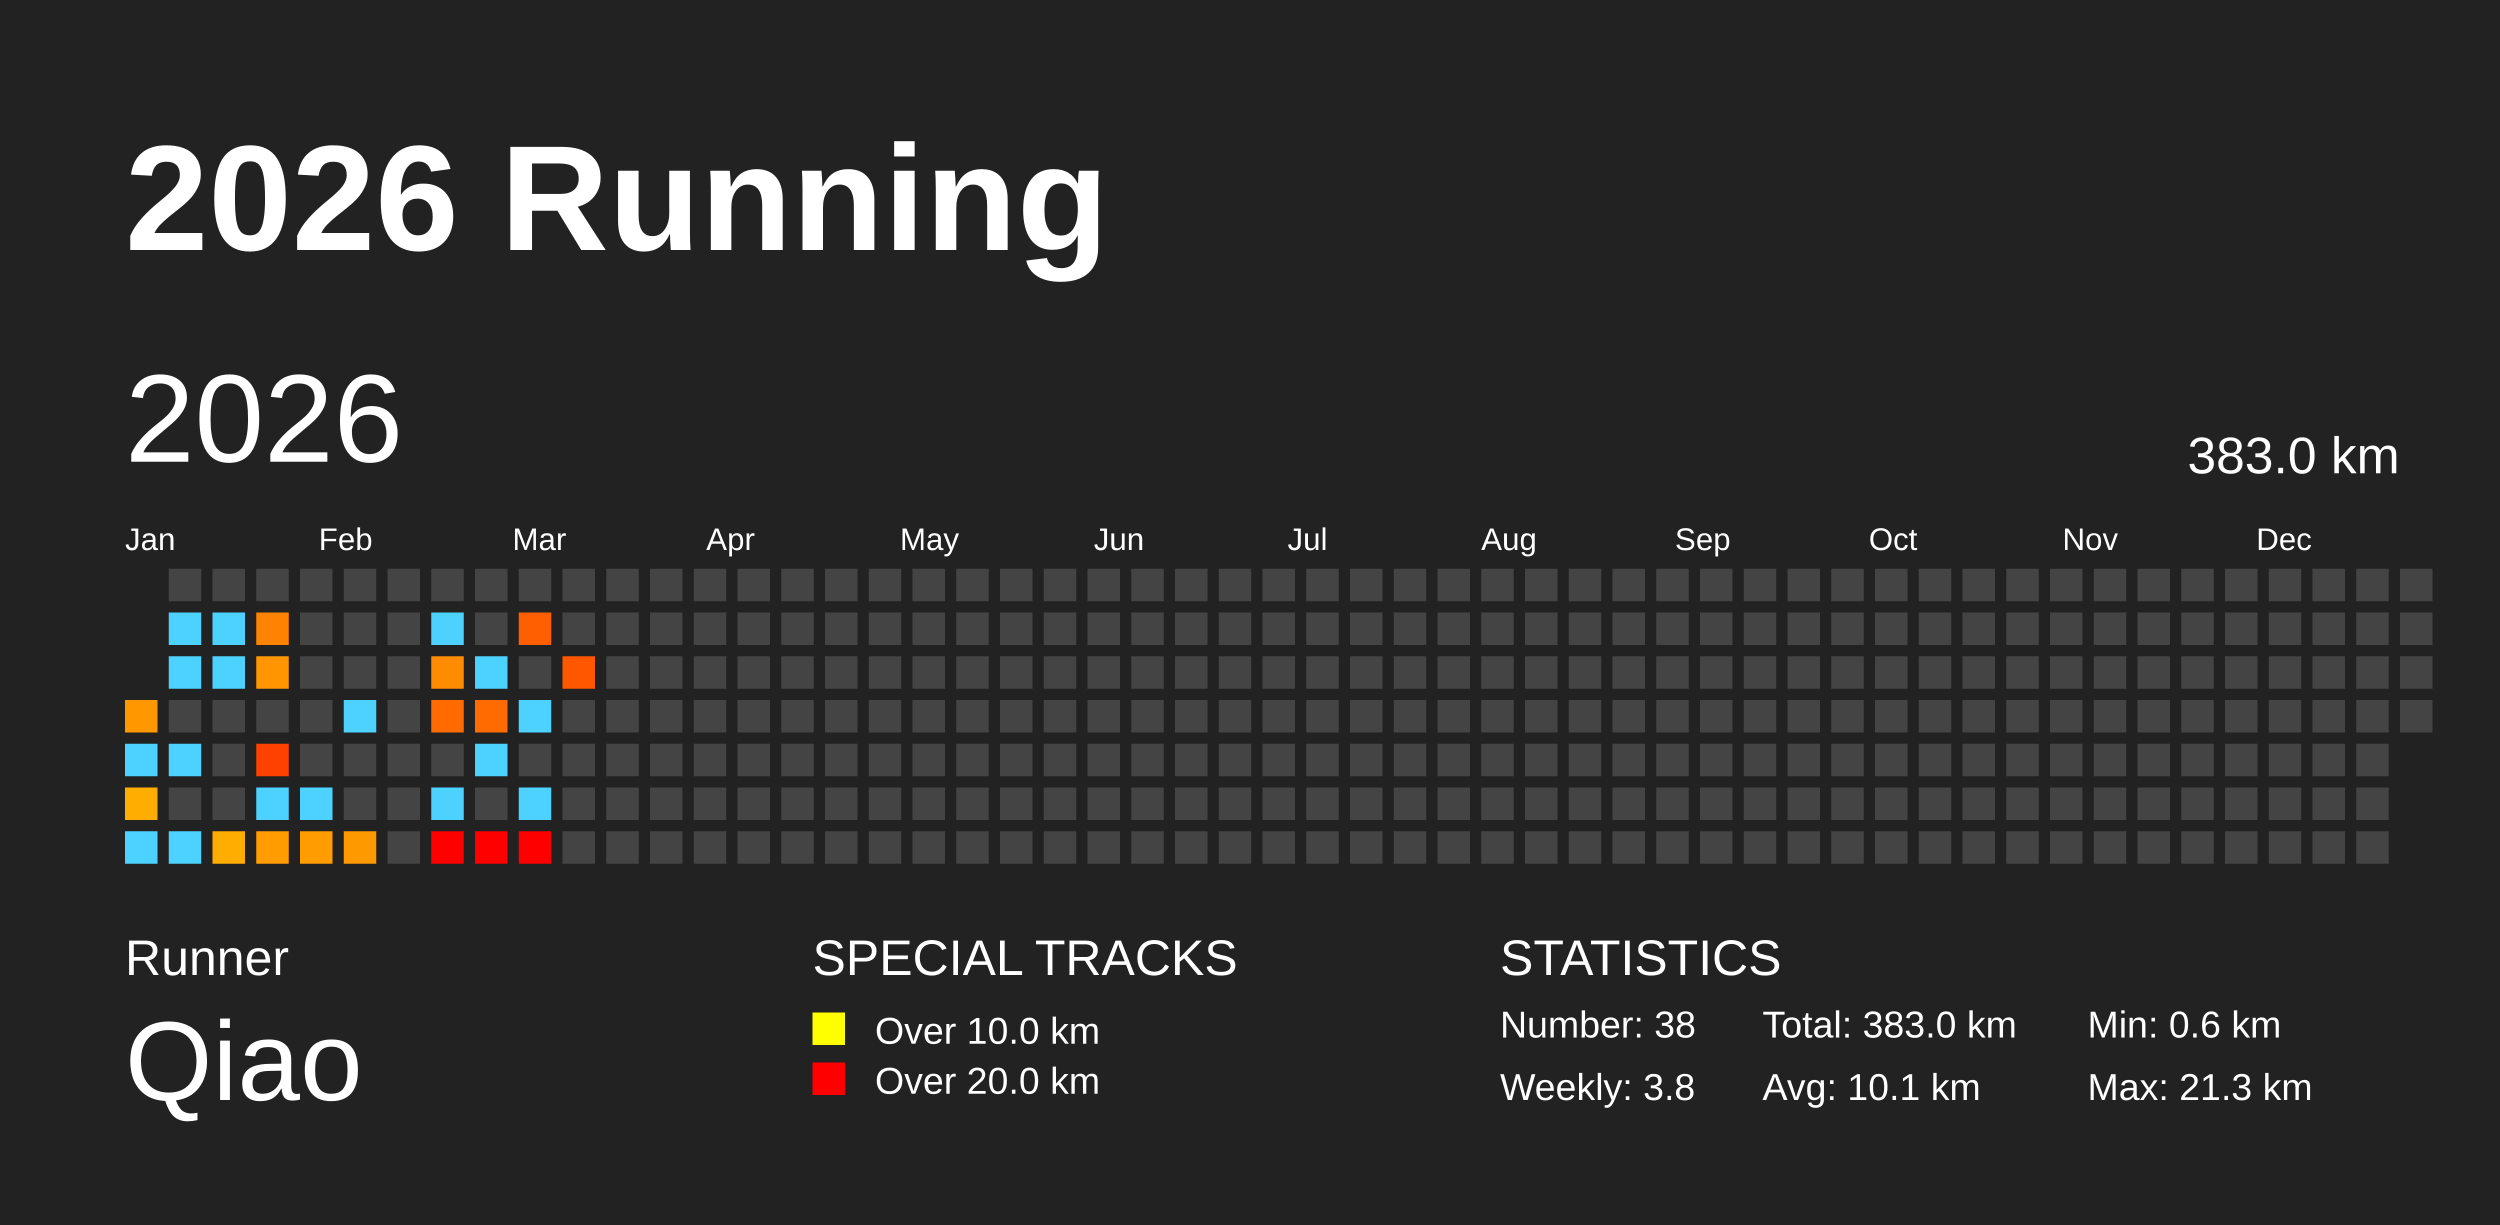
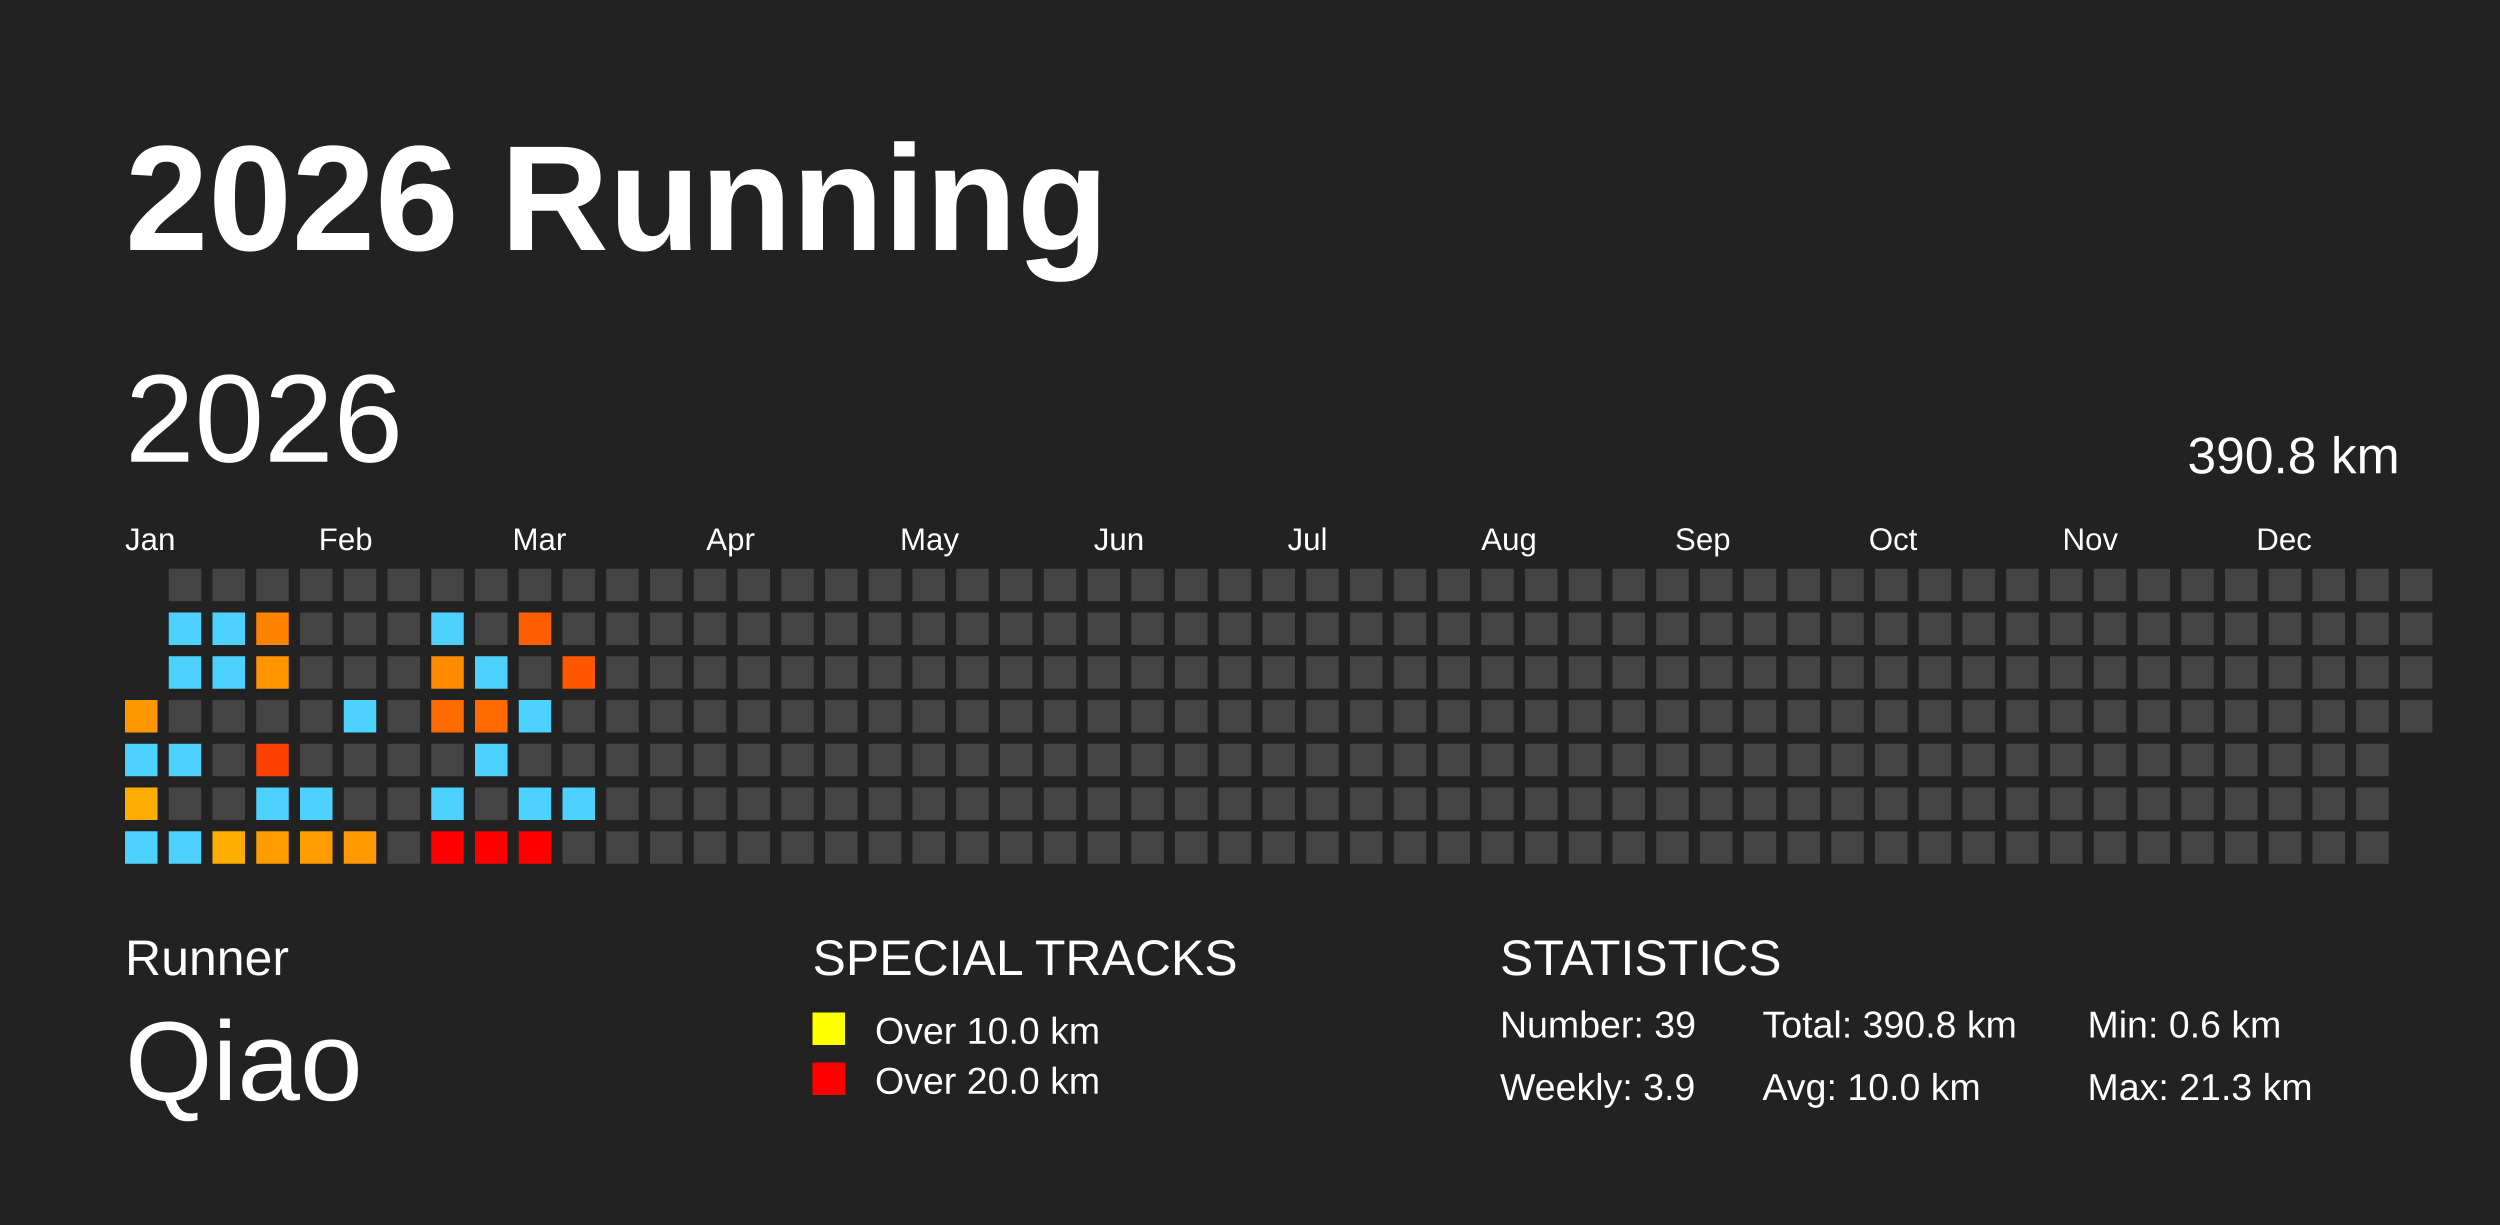
<svg xmlns="http://www.w3.org/2000/svg" baseProfile="full" height="98mm" version="1.1" viewBox="0,0,200,98" width="200mm">
  <defs />
  <rect fill="#222222" height="98" width="200" x="0" y="0" />
  <text fill="#FFFFFF" style="font-size:12px; font-family:Arial; font-weight:bold;" x="10" y="20">2026 Running</text>
  <text fill="#FFFFFF" style="font-size:4px; font-family:Arial" x="10" y="78">Runner</text>
  <text fill="#FFFFFF" style="font-size:9px; font-family:Arial" x="10" y="88">Qiao</text>
  <text fill="#FFFFFF" style="font-size:4px; font-family:Arial" x="65" y="78">SPECIAL TRACKS</text>
  <rect fill="yellow" height="2.6" width="2.6" x="65" y="81" />
  <text fill="#FFFFFF" style="font-size:3px; font-family:Arial" x="70" y="83.5">Over 10.0 km</text>
  <rect fill="red" height="2.6" width="2.6" x="65" y="85" />
  <text fill="#FFFFFF" style="font-size:3px; font-family:Arial" x="70" y="87.5">Over 20.0 km</text>
  <text fill="#FFFFFF" style="font-size:4px; font-family:Arial" x="120" y="78">STATISTICS</text>
-   <text fill="#FFFFFF" style="font-size:3px; font-family:Arial" x="120" y="83">Number: 38</text>
-   <text fill="#FFFFFF" style="font-size:3px; font-family:Arial" x="120" y="88">Weekly: 3.8</text>
-   <text fill="#FFFFFF" style="font-size:3px; font-family:Arial" x="141" y="83">Total: 383.0 km</text>
-   <text fill="#FFFFFF" style="font-size:3px; font-family:Arial" x="141" y="88">Avg: 10.1 km</text>
+   <text fill="#FFFFFF" style="font-size:3px; font-family:Arial" x="120" y="83">Number: 39</text>
+   <text fill="#FFFFFF" style="font-size:3px; font-family:Arial" x="120" y="88">Weekly: 3.9</text>
+   <text fill="#FFFFFF" style="font-size:3px; font-family:Arial" x="141" y="83">Total: 390.8 km</text>
+   <text fill="#FFFFFF" style="font-size:3px; font-family:Arial" x="141" y="88">Avg: 10.0 km</text>
  <text fill="#FFFFFF" style="font-size:3px; font-family:Arial" x="167" y="83">Min: 0.6 km</text>
  <text fill="#FFFFFF" style="font-size:3px; font-family:Arial" x="167" y="88">Max: 21.3 km</text>
  <text dominant-baseline="hanging" fill="#FFFFFF" style="font-size:10.0px; font-family:Arial;" x="10" y="30">2026</text>
-   <text dominant-baseline="hanging" fill="#FFFFFF" style="font-size:4.125px; font-family:Arial;" x="175" y="35">383.0 km</text>
+   <text dominant-baseline="hanging" fill="#FFFFFF" style="font-size:4.125px; font-family:Arial;" x="175" y="35">390.8 km</text>
  <text fill="#FFFFFF" style="font-size:2.5px; font-family:Arial" x="10.0" y="44">Jan</text>
  <text fill="#FFFFFF" style="font-size:2.5px; font-family:Arial" x="25.5" y="44">Feb</text>
  <text fill="#FFFFFF" style="font-size:2.5px; font-family:Arial" x="41.0" y="44">Mar</text>
  <text fill="#FFFFFF" style="font-size:2.5px; font-family:Arial" x="56.5" y="44">Apr</text>
  <text fill="#FFFFFF" style="font-size:2.5px; font-family:Arial" x="72.0" y="44">May</text>
  <text fill="#FFFFFF" style="font-size:2.5px; font-family:Arial" x="87.5" y="44">Jun</text>
  <text fill="#FFFFFF" style="font-size:2.5px; font-family:Arial" x="103.0" y="44">Jul</text>
  <text fill="#FFFFFF" style="font-size:2.5px; font-family:Arial" x="118.5" y="44">Aug</text>
  <text fill="#FFFFFF" style="font-size:2.5px; font-family:Arial" x="134.0" y="44">Sep</text>
  <text fill="#FFFFFF" style="font-size:2.5px; font-family:Arial" x="149.5" y="44">Oct</text>
  <text fill="#FFFFFF" style="font-size:2.5px; font-family:Arial" x="165.0" y="44">Nov</text>
  <text fill="#FFFFFF" style="font-size:2.5px; font-family:Arial" x="180.5" y="44">Dec</text>
  <rect fill="#ff9700" height="2.6" width="2.6" x="10.0" y="56.0" />
  <rect fill="#4dd2ff" height="2.6" width="2.6" x="10.0" y="59.5" />
  <rect fill="#ffad00" height="2.6" width="2.6" x="10.0" y="63.0" />
  <rect fill="#4dd2ff" height="2.6" width="2.6" x="10.0" y="66.5" />
  <rect fill="#444444" height="2.6" width="2.6" x="13.5" y="45.5" />
  <rect fill="#4dd2ff" height="2.6" width="2.6" x="13.5" y="49.0" />
  <rect fill="#4dd2ff" height="2.6" width="2.6" x="13.5" y="52.5" />
  <rect fill="#444444" height="2.6" width="2.6" x="13.5" y="56.0" />
  <rect fill="#4dd2ff" height="2.6" width="2.6" x="13.5" y="59.5" />
  <rect fill="#444444" height="2.6" width="2.6" x="13.5" y="63.0" />
  <rect fill="#4dd2ff" height="2.6" width="2.6" x="13.5" y="66.5" />
  <rect fill="#444444" height="2.6" width="2.6" x="17.0" y="45.5" />
  <rect fill="#4dd2ff" height="2.6" width="2.6" x="17.0" y="49.0" />
  <rect fill="#4dd2ff" height="2.6" width="2.6" x="17.0" y="52.5" />
  <rect fill="#444444" height="2.6" width="2.6" x="17.0" y="56.0" />
  <rect fill="#444444" height="2.6" width="2.6" x="17.0" y="59.5" />
  <rect fill="#444444" height="2.6" width="2.6" x="17.0" y="63.0" />
  <rect fill="#ffad00" height="2.6" width="2.6" x="17.0" y="66.5" />
  <rect fill="#444444" height="2.6" width="2.6" x="20.5" y="45.5" />
  <rect fill="#ff8300" height="2.6" width="2.6" x="20.5" y="49.0" />
  <rect fill="#ff9600" height="2.6" width="2.6" x="20.5" y="52.5" />
  <rect fill="#444444" height="2.6" width="2.6" x="20.5" y="56.0" />
  <rect fill="#ff4100" height="2.6" width="2.6" x="20.5" y="59.5" />
  <rect fill="#4dd2ff" height="2.6" width="2.6" x="20.5" y="63.0" />
  <rect fill="#ff9d00" height="2.6" width="2.6" x="20.5" y="66.5" />
  <rect fill="#444444" height="2.6" width="2.6" x="24.0" y="45.5" />
  <rect fill="#444444" height="2.6" width="2.6" x="24.0" y="49.0" />
  <rect fill="#444444" height="2.6" width="2.6" x="24.0" y="52.5" />
  <rect fill="#444444" height="2.6" width="2.6" x="24.0" y="56.0" />
  <rect fill="#444444" height="2.6" width="2.6" x="24.0" y="59.5" />
  <rect fill="#4dd2ff" height="2.6" width="2.6" x="24.0" y="63.0" />
  <rect fill="#ff9c00" height="2.6" width="2.6" x="24.0" y="66.5" />
  <rect fill="#444444" height="2.6" width="2.6" x="27.5" y="45.5" />
  <rect fill="#444444" height="2.6" width="2.6" x="27.5" y="49.0" />
  <rect fill="#444444" height="2.6" width="2.6" x="27.5" y="52.5" />
  <rect fill="#4dd2ff" height="2.6" width="2.6" x="27.5" y="56.0" />
  <rect fill="#444444" height="2.6" width="2.6" x="27.5" y="59.5" />
  <rect fill="#444444" height="2.6" width="2.6" x="27.5" y="63.0" />
  <rect fill="#ff9900" height="2.6" width="2.6" x="27.5" y="66.5" />
  <rect fill="#444444" height="2.6" width="2.6" x="31.0" y="45.5" />
  <rect fill="#444444" height="2.6" width="2.6" x="31.0" y="49.0" />
  <rect fill="#444444" height="2.6" width="2.6" x="31.0" y="52.5" />
  <rect fill="#444444" height="2.6" width="2.6" x="31.0" y="56.0" />
  <rect fill="#444444" height="2.6" width="2.6" x="31.0" y="59.5" />
  <rect fill="#444444" height="2.6" width="2.6" x="31.0" y="63.0" />
  <rect fill="#444444" height="2.6" width="2.6" x="31.0" y="66.5" />
  <rect fill="#444444" height="2.6" width="2.6" x="34.5" y="45.5" />
  <rect fill="#4dd2ff" height="2.6" width="2.6" x="34.5" y="49.0" />
  <rect fill="#ff8b00" height="2.6" width="2.6" x="34.5" y="52.5" />
  <rect fill="#ff6b00" height="2.6" width="2.6" x="34.5" y="56.0" />
  <rect fill="#444444" height="2.6" width="2.6" x="34.5" y="59.5" />
  <rect fill="#4dd2ff" height="2.6" width="2.6" x="34.5" y="63.0" />
  <rect fill="red" height="2.6" width="2.6" x="34.5" y="66.5" />
  <rect fill="#444444" height="2.6" width="2.6" x="38.0" y="45.5" />
  <rect fill="#444444" height="2.6" width="2.6" x="38.0" y="49.0" />
  <rect fill="#4dd2ff" height="2.6" width="2.6" x="38.0" y="52.5" />
  <rect fill="#ff6b00" height="2.6" width="2.6" x="38.0" y="56.0" />
  <rect fill="#4dd2ff" height="2.6" width="2.6" x="38.0" y="59.5" />
  <rect fill="#444444" height="2.6" width="2.6" x="38.0" y="63.0" />
  <rect fill="red" height="2.6" width="2.6" x="38.0" y="66.5" />
  <rect fill="#444444" height="2.6" width="2.6" x="41.5" y="45.5" />
  <rect fill="#ff5f00" height="2.6" width="2.6" x="41.5" y="49.0" />
  <rect fill="#444444" height="2.6" width="2.6" x="41.5" y="52.5" />
  <rect fill="#4dd2ff" height="2.6" width="2.6" x="41.5" y="56.0" />
  <rect fill="#444444" height="2.6" width="2.6" x="41.5" y="59.5" />
  <rect fill="#4dd2ff" height="2.6" width="2.6" x="41.5" y="63.0" />
  <rect fill="red" height="2.6" width="2.6" x="41.5" y="66.5" />
  <rect fill="#444444" height="2.6" width="2.6" x="45.0" y="45.5" />
  <rect fill="#444444" height="2.6" width="2.6" x="45.0" y="49.0" />
  <rect fill="#ff5600" height="2.6" width="2.6" x="45.0" y="52.5" />
  <rect fill="#444444" height="2.6" width="2.6" x="45.0" y="56.0" />
  <rect fill="#444444" height="2.6" width="2.6" x="45.0" y="59.5" />
-   <rect fill="#444444" height="2.6" width="2.6" x="45.0" y="63.0" />
+   <rect fill="#4dd2ff" height="2.6" width="2.6" x="45.0" y="63.0" />
  <rect fill="#444444" height="2.6" width="2.6" x="45.0" y="66.5" />
  <rect fill="#444444" height="2.6" width="2.6" x="48.5" y="45.5" />
  <rect fill="#444444" height="2.6" width="2.6" x="48.5" y="49.0" />
  <rect fill="#444444" height="2.6" width="2.6" x="48.5" y="52.5" />
  <rect fill="#444444" height="2.6" width="2.6" x="48.5" y="56.0" />
  <rect fill="#444444" height="2.6" width="2.6" x="48.5" y="59.5" />
  <rect fill="#444444" height="2.6" width="2.6" x="48.5" y="63.0" />
  <rect fill="#444444" height="2.6" width="2.6" x="48.5" y="66.5" />
  <rect fill="#444444" height="2.6" width="2.6" x="52.0" y="45.5" />
  <rect fill="#444444" height="2.6" width="2.6" x="52.0" y="49.0" />
  <rect fill="#444444" height="2.6" width="2.6" x="52.0" y="52.5" />
  <rect fill="#444444" height="2.6" width="2.6" x="52.0" y="56.0" />
  <rect fill="#444444" height="2.6" width="2.6" x="52.0" y="59.5" />
  <rect fill="#444444" height="2.6" width="2.6" x="52.0" y="63.0" />
  <rect fill="#444444" height="2.6" width="2.6" x="52.0" y="66.5" />
  <rect fill="#444444" height="2.6" width="2.6" x="55.5" y="45.5" />
  <rect fill="#444444" height="2.6" width="2.6" x="55.5" y="49.0" />
  <rect fill="#444444" height="2.6" width="2.6" x="55.5" y="52.5" />
  <rect fill="#444444" height="2.6" width="2.6" x="55.5" y="56.0" />
  <rect fill="#444444" height="2.6" width="2.6" x="55.5" y="59.5" />
  <rect fill="#444444" height="2.6" width="2.6" x="55.5" y="63.0" />
  <rect fill="#444444" height="2.6" width="2.6" x="55.5" y="66.5" />
  <rect fill="#444444" height="2.6" width="2.6" x="59.0" y="45.5" />
  <rect fill="#444444" height="2.6" width="2.6" x="59.0" y="49.0" />
  <rect fill="#444444" height="2.6" width="2.6" x="59.0" y="52.5" />
  <rect fill="#444444" height="2.6" width="2.6" x="59.0" y="56.0" />
  <rect fill="#444444" height="2.6" width="2.6" x="59.0" y="59.5" />
  <rect fill="#444444" height="2.6" width="2.6" x="59.0" y="63.0" />
  <rect fill="#444444" height="2.6" width="2.6" x="59.0" y="66.5" />
  <rect fill="#444444" height="2.6" width="2.6" x="62.5" y="45.5" />
  <rect fill="#444444" height="2.6" width="2.6" x="62.5" y="49.0" />
  <rect fill="#444444" height="2.6" width="2.6" x="62.5" y="52.5" />
  <rect fill="#444444" height="2.6" width="2.6" x="62.5" y="56.0" />
  <rect fill="#444444" height="2.6" width="2.6" x="62.5" y="59.5" />
  <rect fill="#444444" height="2.6" width="2.6" x="62.5" y="63.0" />
  <rect fill="#444444" height="2.6" width="2.6" x="62.5" y="66.5" />
  <rect fill="#444444" height="2.6" width="2.6" x="66.0" y="45.5" />
  <rect fill="#444444" height="2.6" width="2.6" x="66.0" y="49.0" />
  <rect fill="#444444" height="2.6" width="2.6" x="66.0" y="52.5" />
  <rect fill="#444444" height="2.6" width="2.6" x="66.0" y="56.0" />
  <rect fill="#444444" height="2.6" width="2.6" x="66.0" y="59.5" />
  <rect fill="#444444" height="2.6" width="2.6" x="66.0" y="63.0" />
  <rect fill="#444444" height="2.6" width="2.6" x="66.0" y="66.5" />
  <rect fill="#444444" height="2.6" width="2.6" x="69.5" y="45.5" />
  <rect fill="#444444" height="2.6" width="2.6" x="69.5" y="49.0" />
  <rect fill="#444444" height="2.6" width="2.6" x="69.5" y="52.5" />
  <rect fill="#444444" height="2.6" width="2.6" x="69.5" y="56.0" />
  <rect fill="#444444" height="2.6" width="2.6" x="69.5" y="59.5" />
  <rect fill="#444444" height="2.6" width="2.6" x="69.5" y="63.0" />
  <rect fill="#444444" height="2.6" width="2.6" x="69.5" y="66.5" />
  <rect fill="#444444" height="2.6" width="2.6" x="73.0" y="45.5" />
  <rect fill="#444444" height="2.6" width="2.6" x="73.0" y="49.0" />
  <rect fill="#444444" height="2.6" width="2.6" x="73.0" y="52.5" />
  <rect fill="#444444" height="2.6" width="2.6" x="73.0" y="56.0" />
  <rect fill="#444444" height="2.6" width="2.6" x="73.0" y="59.5" />
  <rect fill="#444444" height="2.6" width="2.6" x="73.0" y="63.0" />
  <rect fill="#444444" height="2.6" width="2.6" x="73.0" y="66.5" />
  <rect fill="#444444" height="2.6" width="2.6" x="76.5" y="45.5" />
  <rect fill="#444444" height="2.6" width="2.6" x="76.5" y="49.0" />
  <rect fill="#444444" height="2.6" width="2.6" x="76.5" y="52.5" />
  <rect fill="#444444" height="2.6" width="2.6" x="76.5" y="56.0" />
  <rect fill="#444444" height="2.6" width="2.6" x="76.5" y="59.5" />
  <rect fill="#444444" height="2.6" width="2.6" x="76.5" y="63.0" />
  <rect fill="#444444" height="2.6" width="2.6" x="76.5" y="66.5" />
  <rect fill="#444444" height="2.6" width="2.6" x="80.0" y="45.5" />
  <rect fill="#444444" height="2.6" width="2.6" x="80.0" y="49.0" />
  <rect fill="#444444" height="2.6" width="2.6" x="80.0" y="52.5" />
  <rect fill="#444444" height="2.6" width="2.6" x="80.0" y="56.0" />
  <rect fill="#444444" height="2.6" width="2.6" x="80.0" y="59.5" />
  <rect fill="#444444" height="2.6" width="2.6" x="80.0" y="63.0" />
  <rect fill="#444444" height="2.6" width="2.6" x="80.0" y="66.5" />
  <rect fill="#444444" height="2.6" width="2.6" x="83.5" y="45.5" />
  <rect fill="#444444" height="2.6" width="2.6" x="83.5" y="49.0" />
  <rect fill="#444444" height="2.6" width="2.6" x="83.5" y="52.5" />
  <rect fill="#444444" height="2.6" width="2.6" x="83.5" y="56.0" />
  <rect fill="#444444" height="2.6" width="2.6" x="83.5" y="59.5" />
  <rect fill="#444444" height="2.6" width="2.6" x="83.5" y="63.0" />
  <rect fill="#444444" height="2.6" width="2.6" x="83.5" y="66.5" />
  <rect fill="#444444" height="2.6" width="2.6" x="87.0" y="45.5" />
  <rect fill="#444444" height="2.6" width="2.6" x="87.0" y="49.0" />
  <rect fill="#444444" height="2.6" width="2.6" x="87.0" y="52.5" />
  <rect fill="#444444" height="2.6" width="2.6" x="87.0" y="56.0" />
  <rect fill="#444444" height="2.6" width="2.6" x="87.0" y="59.5" />
  <rect fill="#444444" height="2.6" width="2.6" x="87.0" y="63.0" />
  <rect fill="#444444" height="2.6" width="2.6" x="87.0" y="66.5" />
  <rect fill="#444444" height="2.6" width="2.6" x="90.5" y="45.5" />
  <rect fill="#444444" height="2.6" width="2.6" x="90.5" y="49.0" />
  <rect fill="#444444" height="2.6" width="2.6" x="90.5" y="52.5" />
  <rect fill="#444444" height="2.6" width="2.6" x="90.5" y="56.0" />
  <rect fill="#444444" height="2.6" width="2.6" x="90.5" y="59.5" />
  <rect fill="#444444" height="2.6" width="2.6" x="90.5" y="63.0" />
  <rect fill="#444444" height="2.6" width="2.6" x="90.5" y="66.5" />
  <rect fill="#444444" height="2.6" width="2.6" x="94.0" y="45.5" />
  <rect fill="#444444" height="2.6" width="2.6" x="94.0" y="49.0" />
  <rect fill="#444444" height="2.6" width="2.6" x="94.0" y="52.5" />
  <rect fill="#444444" height="2.6" width="2.6" x="94.0" y="56.0" />
  <rect fill="#444444" height="2.6" width="2.6" x="94.0" y="59.5" />
  <rect fill="#444444" height="2.6" width="2.6" x="94.0" y="63.0" />
  <rect fill="#444444" height="2.6" width="2.6" x="94.0" y="66.5" />
  <rect fill="#444444" height="2.6" width="2.6" x="97.5" y="45.5" />
  <rect fill="#444444" height="2.6" width="2.6" x="97.5" y="49.0" />
  <rect fill="#444444" height="2.6" width="2.6" x="97.5" y="52.5" />
  <rect fill="#444444" height="2.6" width="2.6" x="97.5" y="56.0" />
  <rect fill="#444444" height="2.6" width="2.6" x="97.5" y="59.5" />
  <rect fill="#444444" height="2.6" width="2.6" x="97.5" y="63.0" />
  <rect fill="#444444" height="2.6" width="2.6" x="97.5" y="66.5" />
  <rect fill="#444444" height="2.6" width="2.6" x="101.0" y="45.5" />
  <rect fill="#444444" height="2.6" width="2.6" x="101.0" y="49.0" />
  <rect fill="#444444" height="2.6" width="2.6" x="101.0" y="52.5" />
  <rect fill="#444444" height="2.6" width="2.6" x="101.0" y="56.0" />
  <rect fill="#444444" height="2.6" width="2.6" x="101.0" y="59.5" />
  <rect fill="#444444" height="2.6" width="2.6" x="101.0" y="63.0" />
  <rect fill="#444444" height="2.6" width="2.6" x="101.0" y="66.5" />
  <rect fill="#444444" height="2.6" width="2.6" x="104.5" y="45.5" />
  <rect fill="#444444" height="2.6" width="2.6" x="104.5" y="49.0" />
  <rect fill="#444444" height="2.6" width="2.6" x="104.5" y="52.5" />
  <rect fill="#444444" height="2.6" width="2.6" x="104.5" y="56.0" />
  <rect fill="#444444" height="2.6" width="2.6" x="104.5" y="59.5" />
  <rect fill="#444444" height="2.6" width="2.6" x="104.5" y="63.0" />
  <rect fill="#444444" height="2.6" width="2.6" x="104.5" y="66.5" />
  <rect fill="#444444" height="2.6" width="2.6" x="108.0" y="45.5" />
  <rect fill="#444444" height="2.6" width="2.6" x="108.0" y="49.0" />
  <rect fill="#444444" height="2.6" width="2.6" x="108.0" y="52.5" />
  <rect fill="#444444" height="2.6" width="2.6" x="108.0" y="56.0" />
  <rect fill="#444444" height="2.6" width="2.6" x="108.0" y="59.5" />
  <rect fill="#444444" height="2.6" width="2.6" x="108.0" y="63.0" />
  <rect fill="#444444" height="2.6" width="2.6" x="108.0" y="66.5" />
  <rect fill="#444444" height="2.6" width="2.6" x="111.5" y="45.5" />
  <rect fill="#444444" height="2.6" width="2.6" x="111.5" y="49.0" />
  <rect fill="#444444" height="2.6" width="2.6" x="111.5" y="52.5" />
  <rect fill="#444444" height="2.6" width="2.6" x="111.5" y="56.0" />
  <rect fill="#444444" height="2.6" width="2.6" x="111.5" y="59.5" />
  <rect fill="#444444" height="2.6" width="2.6" x="111.5" y="63.0" />
  <rect fill="#444444" height="2.6" width="2.6" x="111.5" y="66.5" />
  <rect fill="#444444" height="2.6" width="2.6" x="115.0" y="45.5" />
  <rect fill="#444444" height="2.6" width="2.6" x="115.0" y="49.0" />
  <rect fill="#444444" height="2.6" width="2.6" x="115.0" y="52.5" />
  <rect fill="#444444" height="2.6" width="2.6" x="115.0" y="56.0" />
  <rect fill="#444444" height="2.6" width="2.6" x="115.0" y="59.5" />
  <rect fill="#444444" height="2.6" width="2.6" x="115.0" y="63.0" />
  <rect fill="#444444" height="2.6" width="2.6" x="115.0" y="66.5" />
  <rect fill="#444444" height="2.6" width="2.6" x="118.5" y="45.5" />
  <rect fill="#444444" height="2.6" width="2.6" x="118.5" y="49.0" />
  <rect fill="#444444" height="2.6" width="2.6" x="118.5" y="52.5" />
  <rect fill="#444444" height="2.6" width="2.6" x="118.5" y="56.0" />
  <rect fill="#444444" height="2.6" width="2.6" x="118.5" y="59.5" />
  <rect fill="#444444" height="2.6" width="2.6" x="118.5" y="63.0" />
  <rect fill="#444444" height="2.6" width="2.6" x="118.5" y="66.5" />
  <rect fill="#444444" height="2.6" width="2.6" x="122.0" y="45.5" />
  <rect fill="#444444" height="2.6" width="2.6" x="122.0" y="49.0" />
  <rect fill="#444444" height="2.6" width="2.6" x="122.0" y="52.5" />
  <rect fill="#444444" height="2.6" width="2.6" x="122.0" y="56.0" />
  <rect fill="#444444" height="2.6" width="2.6" x="122.0" y="59.5" />
  <rect fill="#444444" height="2.6" width="2.6" x="122.0" y="63.0" />
  <rect fill="#444444" height="2.6" width="2.6" x="122.0" y="66.5" />
  <rect fill="#444444" height="2.6" width="2.6" x="125.5" y="45.5" />
  <rect fill="#444444" height="2.6" width="2.6" x="125.5" y="49.0" />
  <rect fill="#444444" height="2.6" width="2.6" x="125.5" y="52.5" />
  <rect fill="#444444" height="2.6" width="2.6" x="125.5" y="56.0" />
  <rect fill="#444444" height="2.6" width="2.6" x="125.5" y="59.5" />
  <rect fill="#444444" height="2.6" width="2.6" x="125.5" y="63.0" />
  <rect fill="#444444" height="2.6" width="2.6" x="125.5" y="66.5" />
  <rect fill="#444444" height="2.6" width="2.6" x="129.0" y="45.5" />
  <rect fill="#444444" height="2.6" width="2.6" x="129.0" y="49.0" />
  <rect fill="#444444" height="2.6" width="2.6" x="129.0" y="52.5" />
  <rect fill="#444444" height="2.6" width="2.6" x="129.0" y="56.0" />
  <rect fill="#444444" height="2.6" width="2.6" x="129.0" y="59.5" />
  <rect fill="#444444" height="2.6" width="2.6" x="129.0" y="63.0" />
  <rect fill="#444444" height="2.6" width="2.6" x="129.0" y="66.5" />
  <rect fill="#444444" height="2.6" width="2.6" x="132.5" y="45.5" />
  <rect fill="#444444" height="2.6" width="2.6" x="132.5" y="49.0" />
  <rect fill="#444444" height="2.6" width="2.6" x="132.5" y="52.5" />
  <rect fill="#444444" height="2.6" width="2.6" x="132.5" y="56.0" />
  <rect fill="#444444" height="2.6" width="2.6" x="132.5" y="59.5" />
  <rect fill="#444444" height="2.6" width="2.6" x="132.5" y="63.0" />
  <rect fill="#444444" height="2.6" width="2.6" x="132.5" y="66.5" />
  <rect fill="#444444" height="2.6" width="2.6" x="136.0" y="45.5" />
  <rect fill="#444444" height="2.6" width="2.6" x="136.0" y="49.0" />
  <rect fill="#444444" height="2.6" width="2.6" x="136.0" y="52.5" />
  <rect fill="#444444" height="2.6" width="2.6" x="136.0" y="56.0" />
  <rect fill="#444444" height="2.6" width="2.6" x="136.0" y="59.5" />
  <rect fill="#444444" height="2.6" width="2.6" x="136.0" y="63.0" />
  <rect fill="#444444" height="2.6" width="2.6" x="136.0" y="66.5" />
  <rect fill="#444444" height="2.6" width="2.6" x="139.5" y="45.5" />
  <rect fill="#444444" height="2.6" width="2.6" x="139.5" y="49.0" />
  <rect fill="#444444" height="2.6" width="2.6" x="139.5" y="52.5" />
  <rect fill="#444444" height="2.6" width="2.6" x="139.5" y="56.0" />
  <rect fill="#444444" height="2.6" width="2.6" x="139.5" y="59.5" />
  <rect fill="#444444" height="2.6" width="2.6" x="139.5" y="63.0" />
  <rect fill="#444444" height="2.6" width="2.6" x="139.5" y="66.5" />
  <rect fill="#444444" height="2.6" width="2.6" x="143.0" y="45.5" />
  <rect fill="#444444" height="2.6" width="2.6" x="143.0" y="49.0" />
  <rect fill="#444444" height="2.6" width="2.6" x="143.0" y="52.5" />
  <rect fill="#444444" height="2.6" width="2.6" x="143.0" y="56.0" />
  <rect fill="#444444" height="2.6" width="2.6" x="143.0" y="59.5" />
  <rect fill="#444444" height="2.6" width="2.6" x="143.0" y="63.0" />
  <rect fill="#444444" height="2.6" width="2.6" x="143.0" y="66.5" />
  <rect fill="#444444" height="2.6" width="2.6" x="146.5" y="45.5" />
  <rect fill="#444444" height="2.6" width="2.6" x="146.5" y="49.0" />
  <rect fill="#444444" height="2.6" width="2.6" x="146.5" y="52.5" />
  <rect fill="#444444" height="2.6" width="2.6" x="146.5" y="56.0" />
  <rect fill="#444444" height="2.6" width="2.6" x="146.5" y="59.5" />
  <rect fill="#444444" height="2.6" width="2.6" x="146.5" y="63.0" />
  <rect fill="#444444" height="2.6" width="2.6" x="146.5" y="66.5" />
  <rect fill="#444444" height="2.6" width="2.6" x="150.0" y="45.5" />
  <rect fill="#444444" height="2.6" width="2.6" x="150.0" y="49.0" />
  <rect fill="#444444" height="2.6" width="2.6" x="150.0" y="52.5" />
  <rect fill="#444444" height="2.6" width="2.6" x="150.0" y="56.0" />
  <rect fill="#444444" height="2.6" width="2.6" x="150.0" y="59.5" />
  <rect fill="#444444" height="2.6" width="2.6" x="150.0" y="63.0" />
  <rect fill="#444444" height="2.6" width="2.6" x="150.0" y="66.5" />
  <rect fill="#444444" height="2.6" width="2.6" x="153.5" y="45.5" />
  <rect fill="#444444" height="2.6" width="2.6" x="153.5" y="49.0" />
  <rect fill="#444444" height="2.6" width="2.6" x="153.5" y="52.5" />
  <rect fill="#444444" height="2.6" width="2.6" x="153.5" y="56.0" />
  <rect fill="#444444" height="2.6" width="2.6" x="153.5" y="59.5" />
  <rect fill="#444444" height="2.6" width="2.6" x="153.5" y="63.0" />
  <rect fill="#444444" height="2.6" width="2.6" x="153.5" y="66.5" />
  <rect fill="#444444" height="2.6" width="2.6" x="157.0" y="45.5" />
  <rect fill="#444444" height="2.6" width="2.6" x="157.0" y="49.0" />
  <rect fill="#444444" height="2.6" width="2.6" x="157.0" y="52.5" />
  <rect fill="#444444" height="2.6" width="2.6" x="157.0" y="56.0" />
  <rect fill="#444444" height="2.6" width="2.6" x="157.0" y="59.5" />
  <rect fill="#444444" height="2.6" width="2.6" x="157.0" y="63.0" />
  <rect fill="#444444" height="2.6" width="2.6" x="157.0" y="66.5" />
  <rect fill="#444444" height="2.6" width="2.6" x="160.5" y="45.5" />
  <rect fill="#444444" height="2.6" width="2.6" x="160.5" y="49.0" />
  <rect fill="#444444" height="2.6" width="2.6" x="160.5" y="52.5" />
  <rect fill="#444444" height="2.6" width="2.6" x="160.5" y="56.0" />
  <rect fill="#444444" height="2.6" width="2.6" x="160.5" y="59.5" />
  <rect fill="#444444" height="2.6" width="2.6" x="160.5" y="63.0" />
  <rect fill="#444444" height="2.6" width="2.6" x="160.5" y="66.5" />
  <rect fill="#444444" height="2.6" width="2.6" x="164.0" y="45.5" />
  <rect fill="#444444" height="2.6" width="2.6" x="164.0" y="49.0" />
  <rect fill="#444444" height="2.6" width="2.6" x="164.0" y="52.5" />
  <rect fill="#444444" height="2.6" width="2.6" x="164.0" y="56.0" />
  <rect fill="#444444" height="2.6" width="2.6" x="164.0" y="59.5" />
  <rect fill="#444444" height="2.6" width="2.6" x="164.0" y="63.0" />
  <rect fill="#444444" height="2.6" width="2.6" x="164.0" y="66.5" />
  <rect fill="#444444" height="2.6" width="2.6" x="167.5" y="45.5" />
  <rect fill="#444444" height="2.6" width="2.6" x="167.5" y="49.0" />
  <rect fill="#444444" height="2.6" width="2.6" x="167.5" y="52.5" />
  <rect fill="#444444" height="2.6" width="2.6" x="167.5" y="56.0" />
  <rect fill="#444444" height="2.6" width="2.6" x="167.5" y="59.5" />
  <rect fill="#444444" height="2.6" width="2.6" x="167.5" y="63.0" />
  <rect fill="#444444" height="2.6" width="2.6" x="167.5" y="66.5" />
  <rect fill="#444444" height="2.6" width="2.6" x="171.0" y="45.5" />
  <rect fill="#444444" height="2.6" width="2.6" x="171.0" y="49.0" />
  <rect fill="#444444" height="2.6" width="2.6" x="171.0" y="52.5" />
  <rect fill="#444444" height="2.6" width="2.6" x="171.0" y="56.0" />
  <rect fill="#444444" height="2.6" width="2.6" x="171.0" y="59.5" />
  <rect fill="#444444" height="2.6" width="2.6" x="171.0" y="63.0" />
  <rect fill="#444444" height="2.6" width="2.6" x="171.0" y="66.5" />
  <rect fill="#444444" height="2.6" width="2.6" x="174.5" y="45.5" />
  <rect fill="#444444" height="2.6" width="2.6" x="174.5" y="49.0" />
  <rect fill="#444444" height="2.6" width="2.6" x="174.5" y="52.5" />
  <rect fill="#444444" height="2.6" width="2.6" x="174.5" y="56.0" />
  <rect fill="#444444" height="2.6" width="2.6" x="174.5" y="59.5" />
  <rect fill="#444444" height="2.6" width="2.6" x="174.5" y="63.0" />
  <rect fill="#444444" height="2.6" width="2.6" x="174.5" y="66.5" />
  <rect fill="#444444" height="2.6" width="2.6" x="178.0" y="45.5" />
  <rect fill="#444444" height="2.6" width="2.6" x="178.0" y="49.0" />
  <rect fill="#444444" height="2.6" width="2.6" x="178.0" y="52.5" />
  <rect fill="#444444" height="2.6" width="2.6" x="178.0" y="56.0" />
  <rect fill="#444444" height="2.6" width="2.6" x="178.0" y="59.5" />
  <rect fill="#444444" height="2.6" width="2.6" x="178.0" y="63.0" />
  <rect fill="#444444" height="2.6" width="2.6" x="178.0" y="66.5" />
  <rect fill="#444444" height="2.6" width="2.6" x="181.5" y="45.5" />
  <rect fill="#444444" height="2.6" width="2.6" x="181.5" y="49.0" />
  <rect fill="#444444" height="2.6" width="2.6" x="181.5" y="52.5" />
  <rect fill="#444444" height="2.6" width="2.6" x="181.5" y="56.0" />
  <rect fill="#444444" height="2.6" width="2.6" x="181.5" y="59.5" />
  <rect fill="#444444" height="2.6" width="2.6" x="181.5" y="63.0" />
  <rect fill="#444444" height="2.6" width="2.6" x="181.5" y="66.5" />
  <rect fill="#444444" height="2.6" width="2.6" x="185.0" y="45.5" />
  <rect fill="#444444" height="2.6" width="2.6" x="185.0" y="49.0" />
  <rect fill="#444444" height="2.6" width="2.6" x="185.0" y="52.5" />
  <rect fill="#444444" height="2.6" width="2.6" x="185.0" y="56.0" />
  <rect fill="#444444" height="2.6" width="2.6" x="185.0" y="59.5" />
  <rect fill="#444444" height="2.6" width="2.6" x="185.0" y="63.0" />
  <rect fill="#444444" height="2.6" width="2.6" x="185.0" y="66.5" />
  <rect fill="#444444" height="2.6" width="2.6" x="188.5" y="45.5" />
  <rect fill="#444444" height="2.6" width="2.6" x="188.5" y="49.0" />
  <rect fill="#444444" height="2.6" width="2.6" x="188.5" y="52.5" />
  <rect fill="#444444" height="2.6" width="2.6" x="188.5" y="56.0" />
  <rect fill="#444444" height="2.6" width="2.6" x="188.5" y="59.5" />
  <rect fill="#444444" height="2.6" width="2.6" x="188.5" y="63.0" />
  <rect fill="#444444" height="2.6" width="2.6" x="188.5" y="66.5" />
  <rect fill="#444444" height="2.6" width="2.6" x="192.0" y="45.5" />
  <rect fill="#444444" height="2.6" width="2.6" x="192.0" y="49.0" />
  <rect fill="#444444" height="2.6" width="2.6" x="192.0" y="52.5" />
  <rect fill="#444444" height="2.6" width="2.6" x="192.0" y="56.0" />
</svg>
